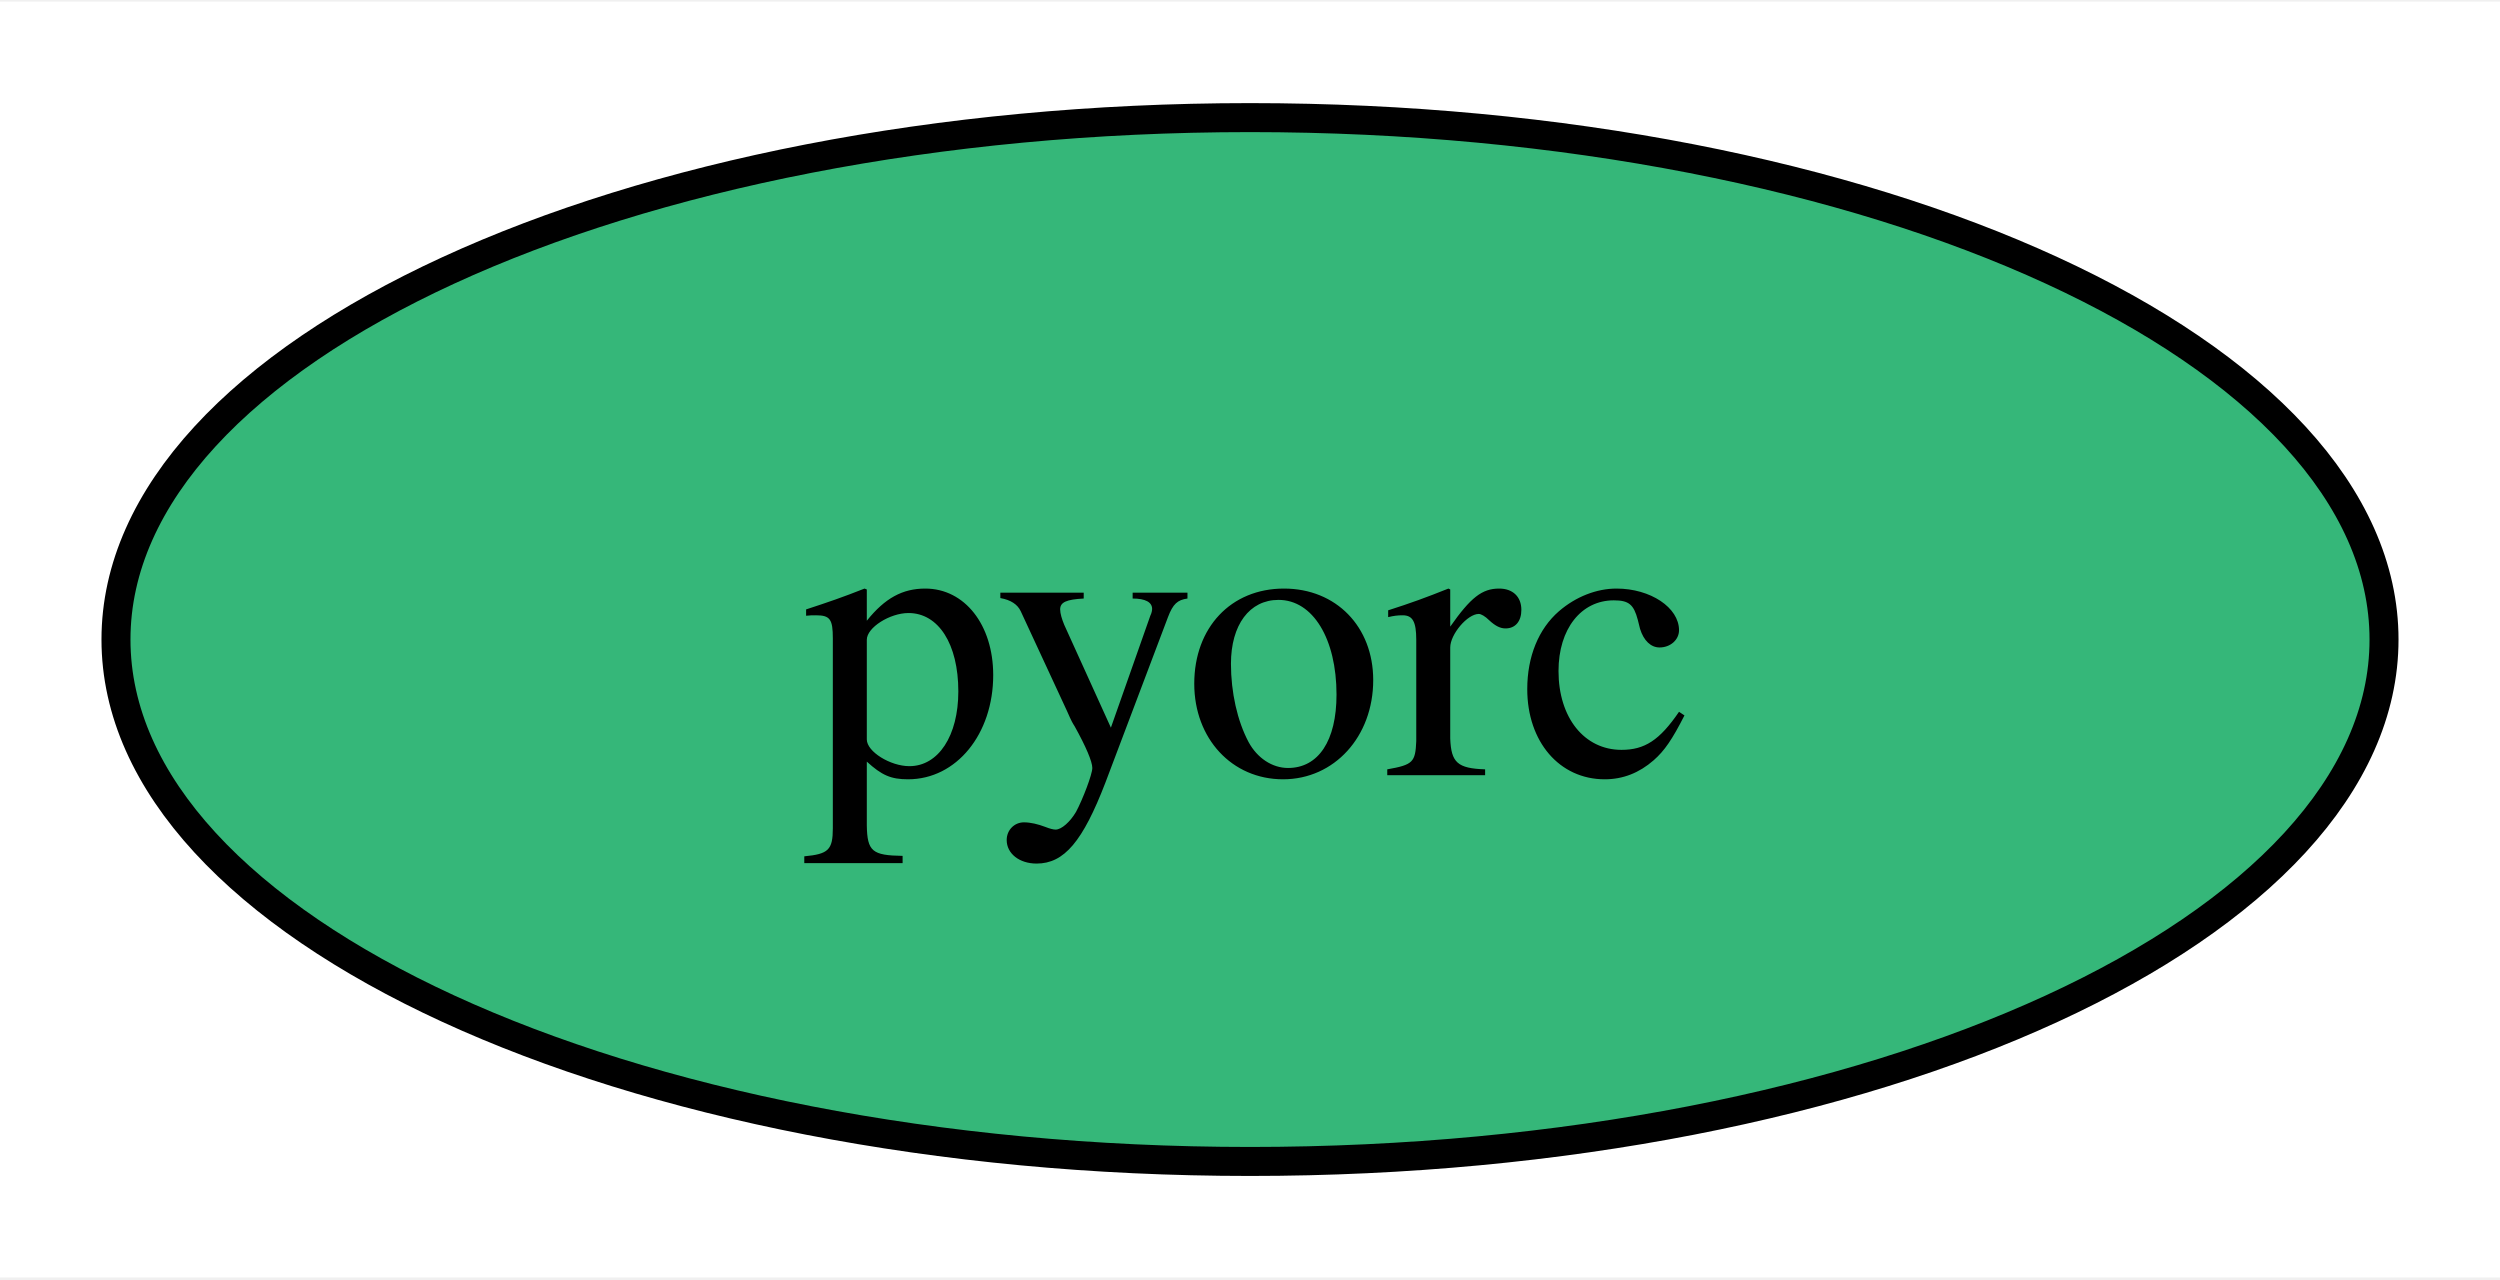
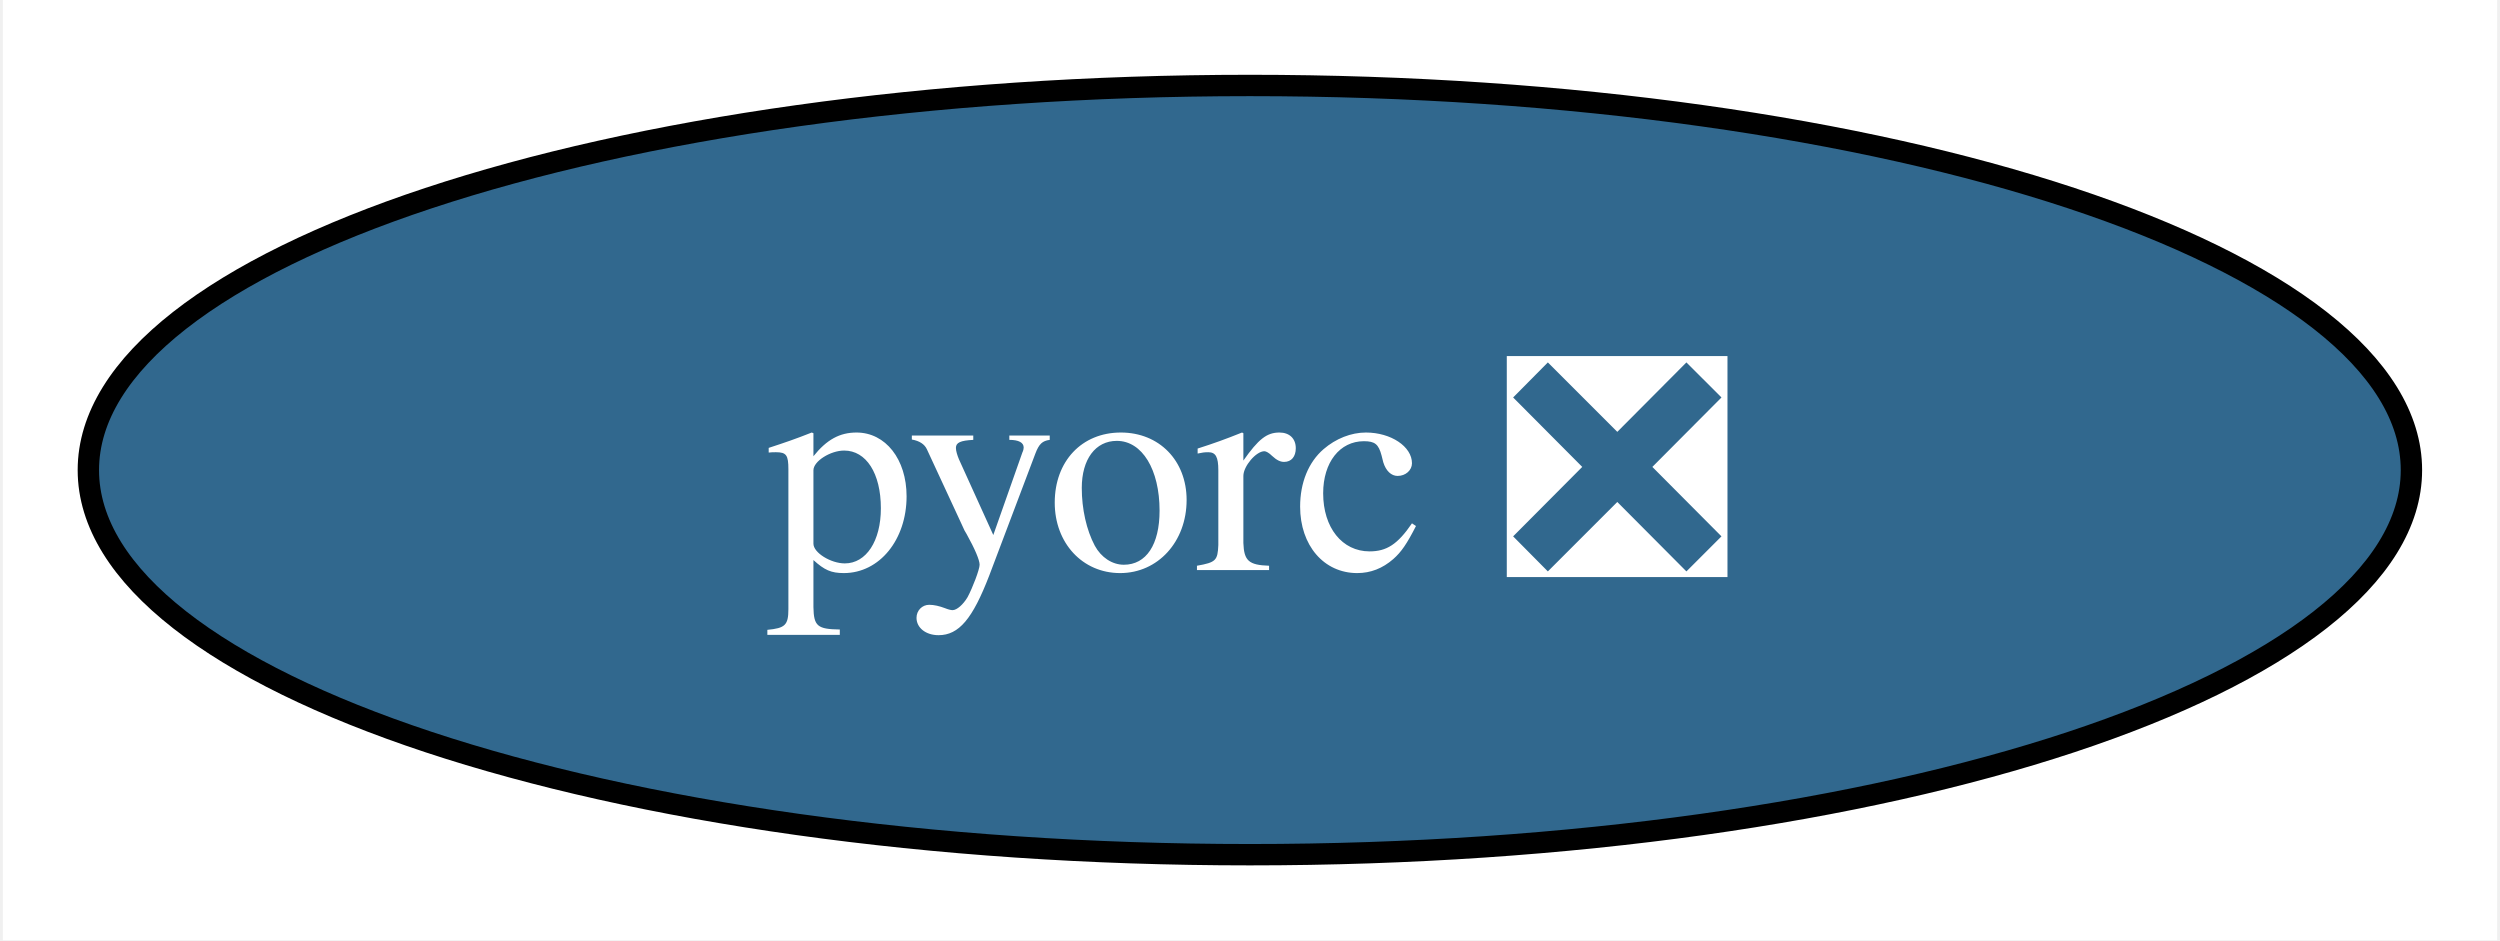
- <svg xmlns="http://www.w3.org/2000/svg" xmlns:xlink="http://www.w3.org/1999/xlink" width="86pt" height="44pt" viewBox="0.00 0.00 86.22 44.00">
+ <svg xmlns="http://www.w3.org/2000/svg" xmlns:xlink="http://www.w3.org/1999/xlink" width="117pt" height="44pt" viewBox="0.00 0.00 116.73 44.00">
  <g id="graph0" class="graph" transform="scale(1 1) rotate(0) translate(4 40)">
-     <polygon fill="white" stroke="none" points="-4,4 -4,-40 82.22,-40 82.22,4 -4,4" />
+     <polygon fill="white" stroke="none" points="-4,4 -4,-40 112.73,-40 112.73,4 -4,4" />
    <g id="node1" class="node">
      <g id="a_node1">
-         <a xlink:href="https://github.com/conda-forge/pyorc-feedstock" xlink:title="pyorc">
-           <ellipse fill="#35b779" stroke="black" cx="39.11" cy="-18" rx="39.11" ry="18" />
-           <text text-anchor="middle" x="39.11" y="-13.32" font-family="Times,serif" font-size="14.00">pyorc</text>
+         <a xlink:href="https://github.com/conda-forge/pyorc-feedstock/pull/55" xlink:title="pyorc ❎">
+           <ellipse fill="#31688e" stroke="black" cx="54.36" cy="-18" rx="54.36" ry="18" />
+           <text text-anchor="middle" x="54.36" y="-13.32" font-family="Times,serif" font-size="14.00" fill="white">pyorc ❎</text>
        </a>
      </g>
    </g>
  </g>
</svg>
